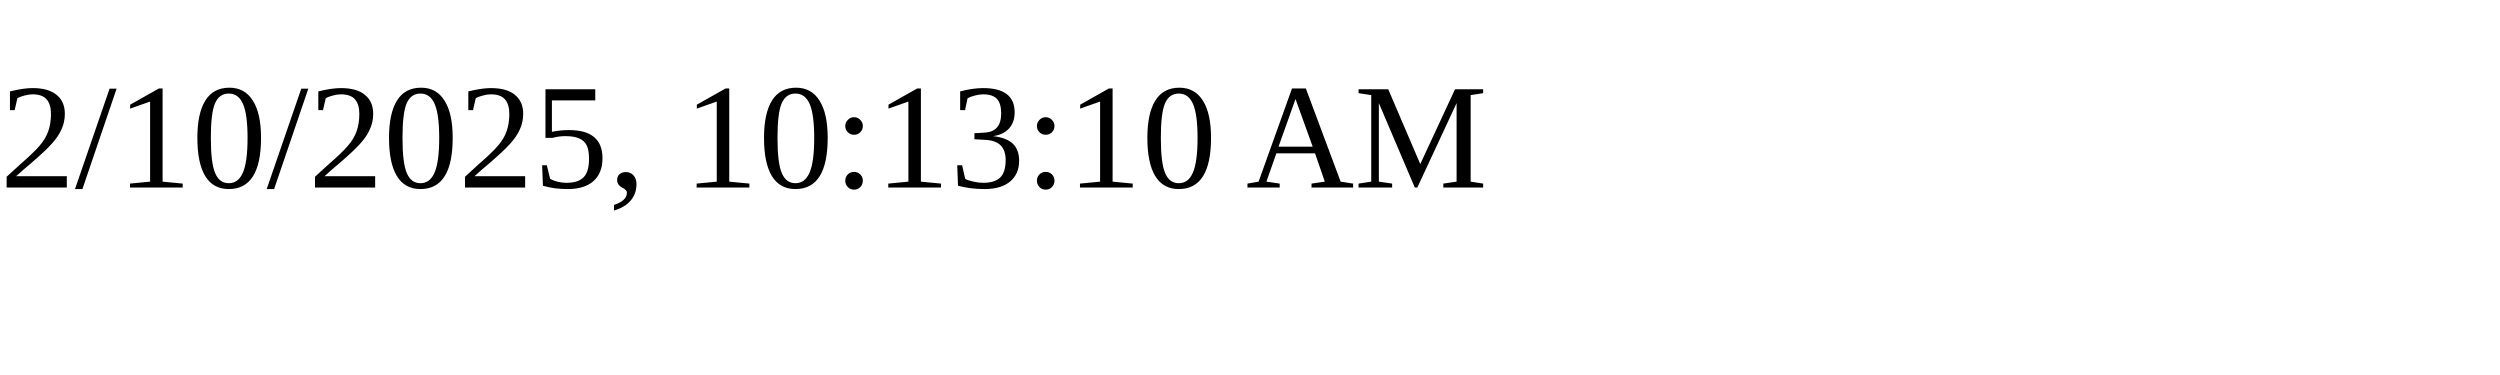
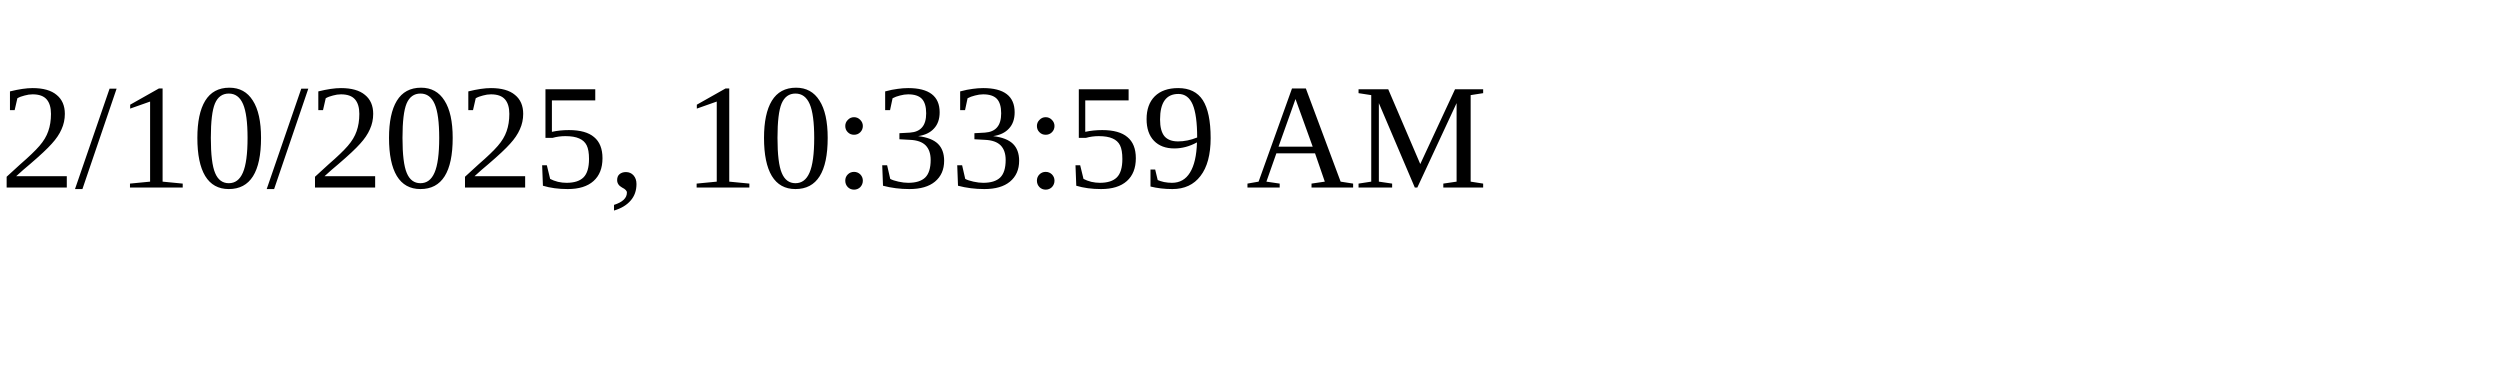
<svg xmlns="http://www.w3.org/2000/svg" height="30" width="200">
-   <text x="0" y="15">2/10/2025, 10:13:10 AM</text>
+   <text x="0" y="15">2/10/2025, 10:33:59 AM</text>
</svg>
